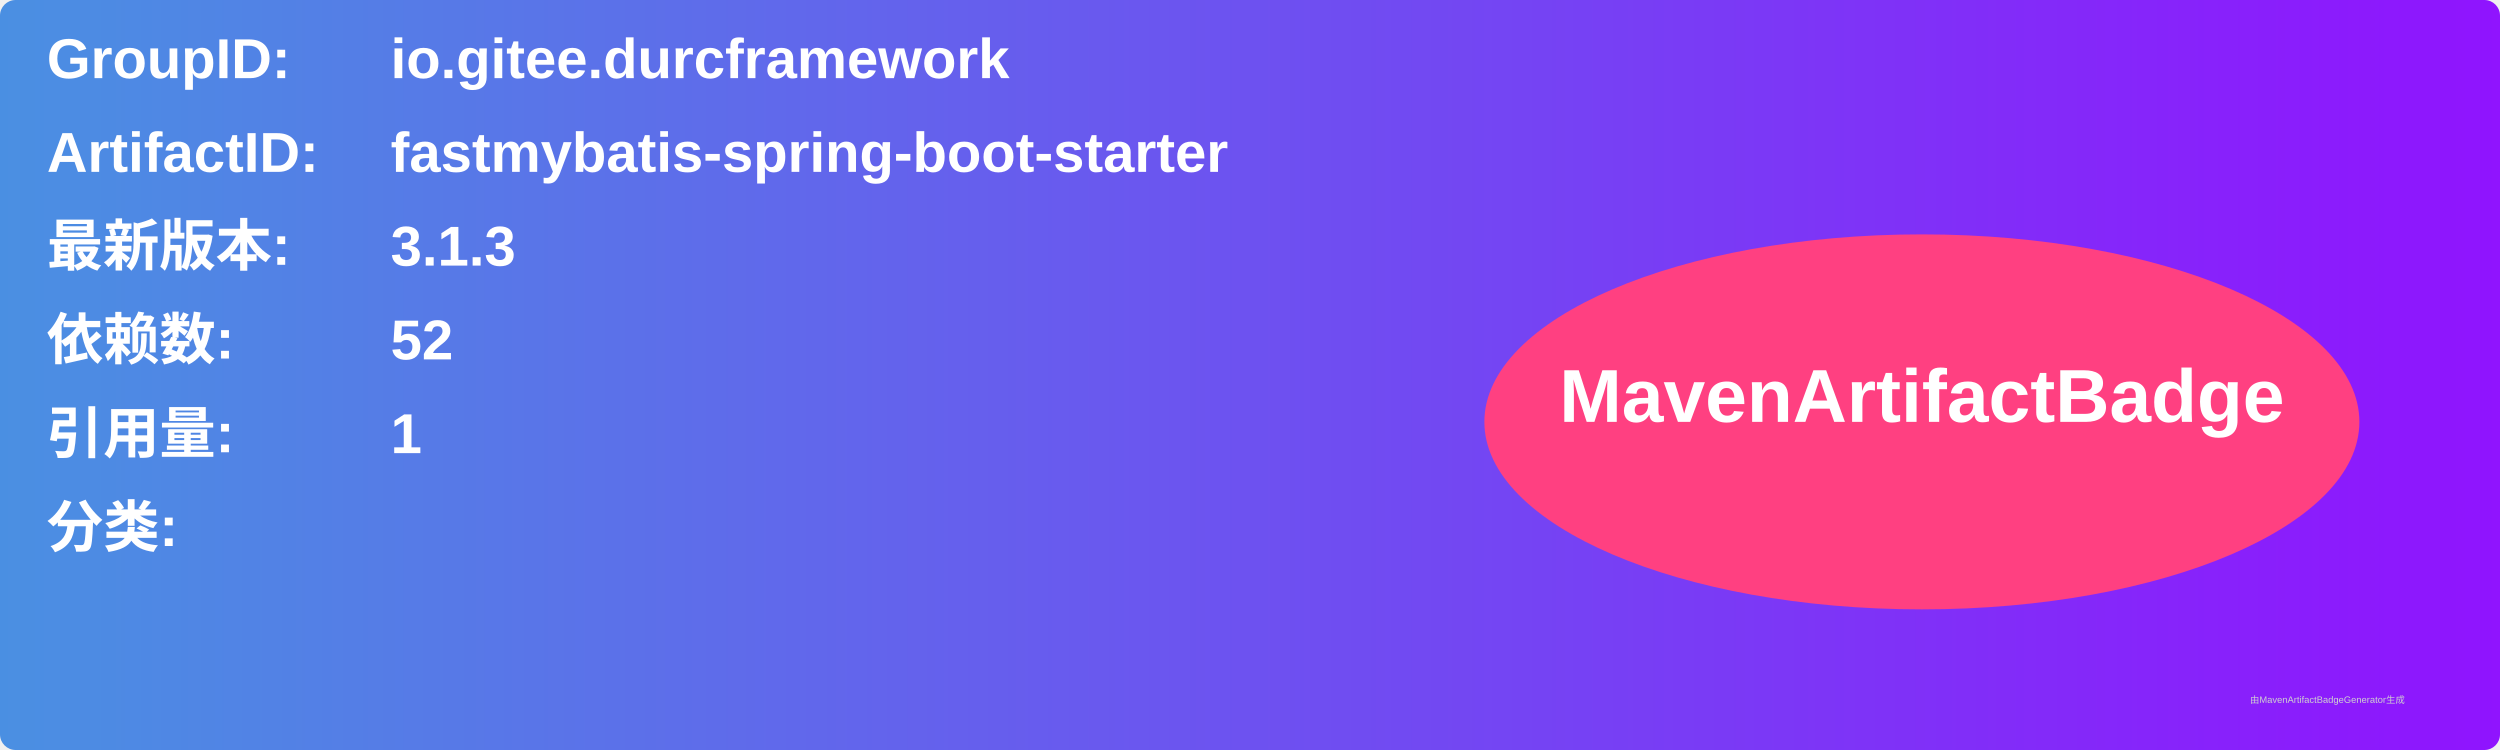
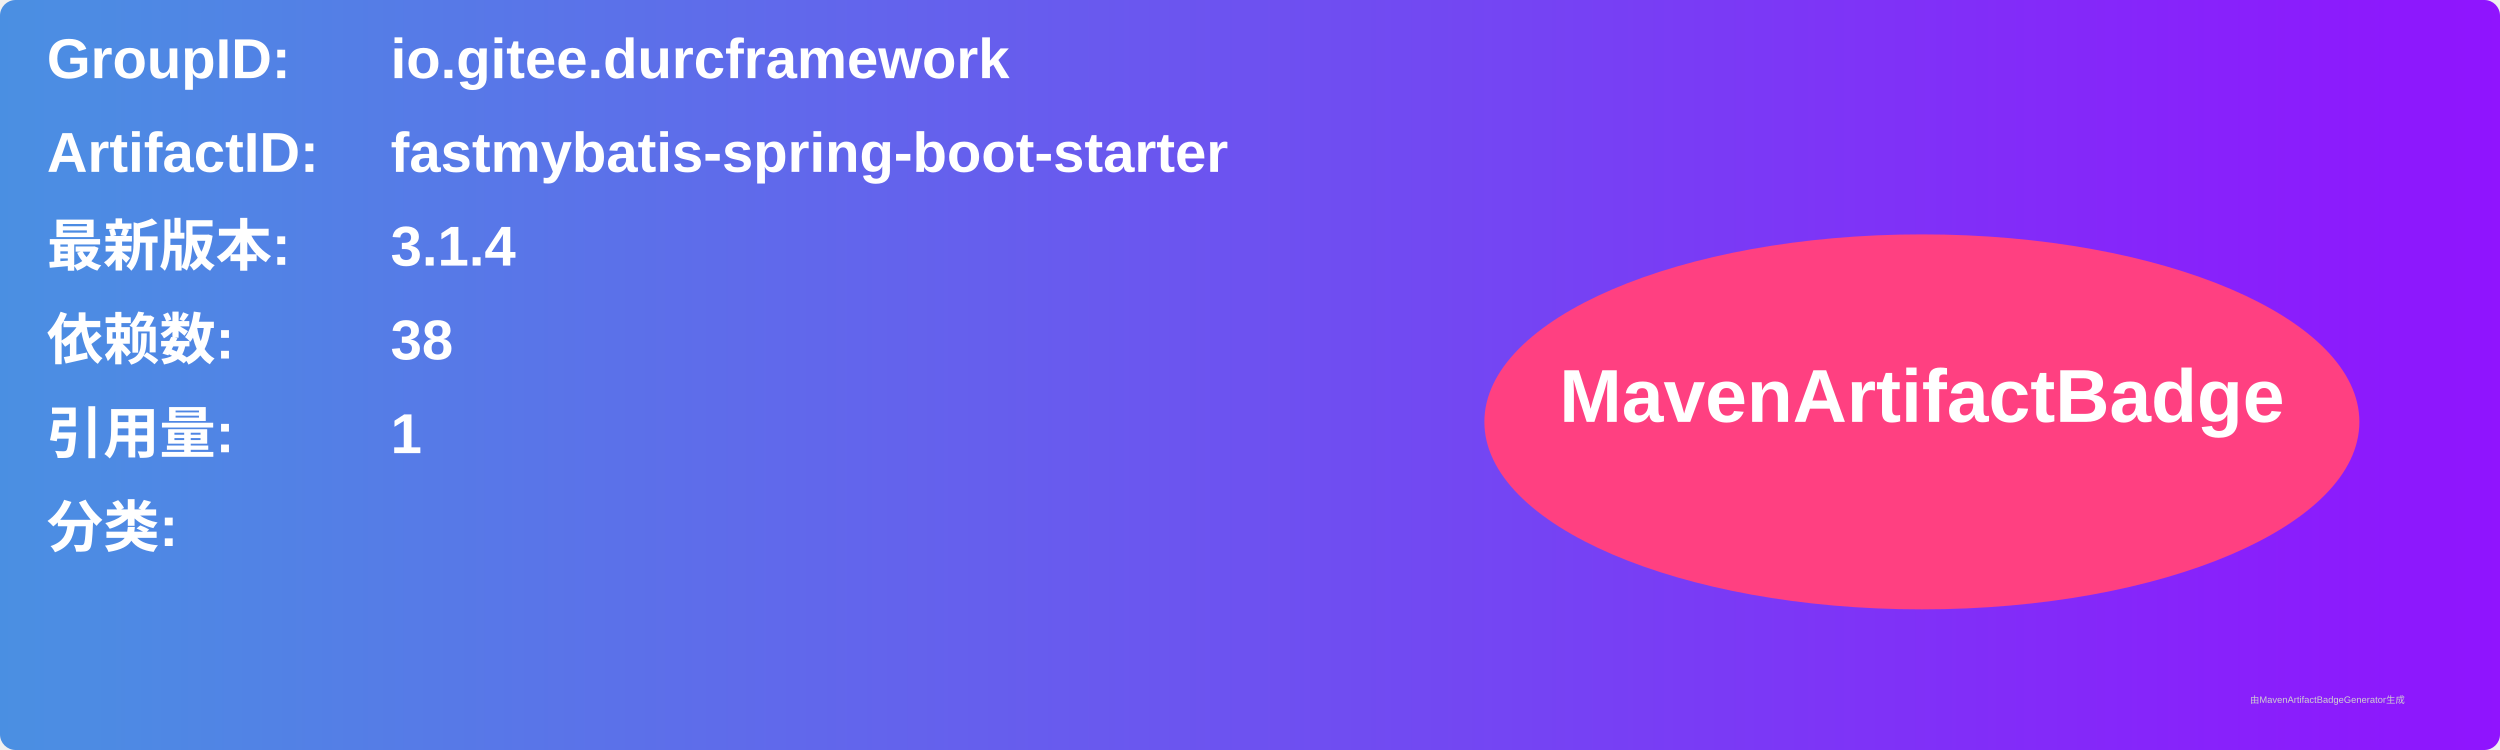
<svg xmlns="http://www.w3.org/2000/svg" width="800" height="240" viewBox="0 0 800 240">
  <linearGradient id="grad" x1="0%" y1="0%" x2="100%" y2="0%">
    <stop offset="0%" stop-color="#4a90e2" />
    <stop offset="100%" stop-color="#9013fe" />
  </linearGradient>
  <rect width="100%" height="100%" rx="5" ry="5" fill="url(#grad)" />
  <g transform="translate(15, 15)">
    <text x="0" y="10" font-family="Arial" font-size="18" fill="white" font-weight="bold" width="260">GroupID:</text>
    <text x="110" y="10" font-family="Arial" font-size="18" fill="white" font-weight="bold" width="460">io.gitee.durcframework</text>
    <text x="0" y="40" font-family="Arial" font-size="18" fill="white" font-weight="bold" width="260">ArtifactID:</text>
    <text x="110" y="40" font-family="Arial" font-size="18" fill="white" font-weight="bold" width="460">fastmybatis-spring-boot-starter</text>
    <text x="0" y="70" font-family="Arial" font-size="18" fill="white" font-weight="bold">最新版本:</text>
    <text x="110" y="70" font-family="Arial" font-size="18" fill="white" font-weight="bold">
-       <tspan font-weight="bold">3.1.3</tspan>
+       <tspan font-weight="bold">3.1.4</tspan>
    </text>
    <text x="0" y="100" font-family="Arial" font-size="18" fill="white" font-weight="bold">依赖数: </text>
    <text x="110" y="100" font-family="Arial" font-size="18" fill="white">
-       <tspan font-weight="bold">52</tspan>
+       <tspan font-weight="bold">38</tspan>
    </text>
    <text x="0" y="130" font-family="Arial" font-size="18" fill="white" font-weight="bold">引用量: </text>
    <text x="110" y="130" font-family="Arial" font-size="18" fill="white">
      <tspan font-weight="bold">1</tspan>
    </text>
    <text x="0" y="160" font-family="Arial" font-size="18" fill="white" font-weight="bold">分类:</text>
    <text x="10" y="190" font-family="Arial" font-size="10" fill="white">
      <tspan font-weight="bold" />
    </text>
    <ellipse cx="600" cy="120" rx="140" ry="60" fill="#ff4081" />
    <text x="600" y="120" text-anchor="middle" font-family="Arial" font-size="24" fill="white" font-weight="bold">MavenArtifactBadge</text>
  </g>
  <text x="720" y="225" font-family="Arial" font-size="3" fill="#d0d0d0">由MavenArtifactBadgeGenerator生成</text>
</svg>
